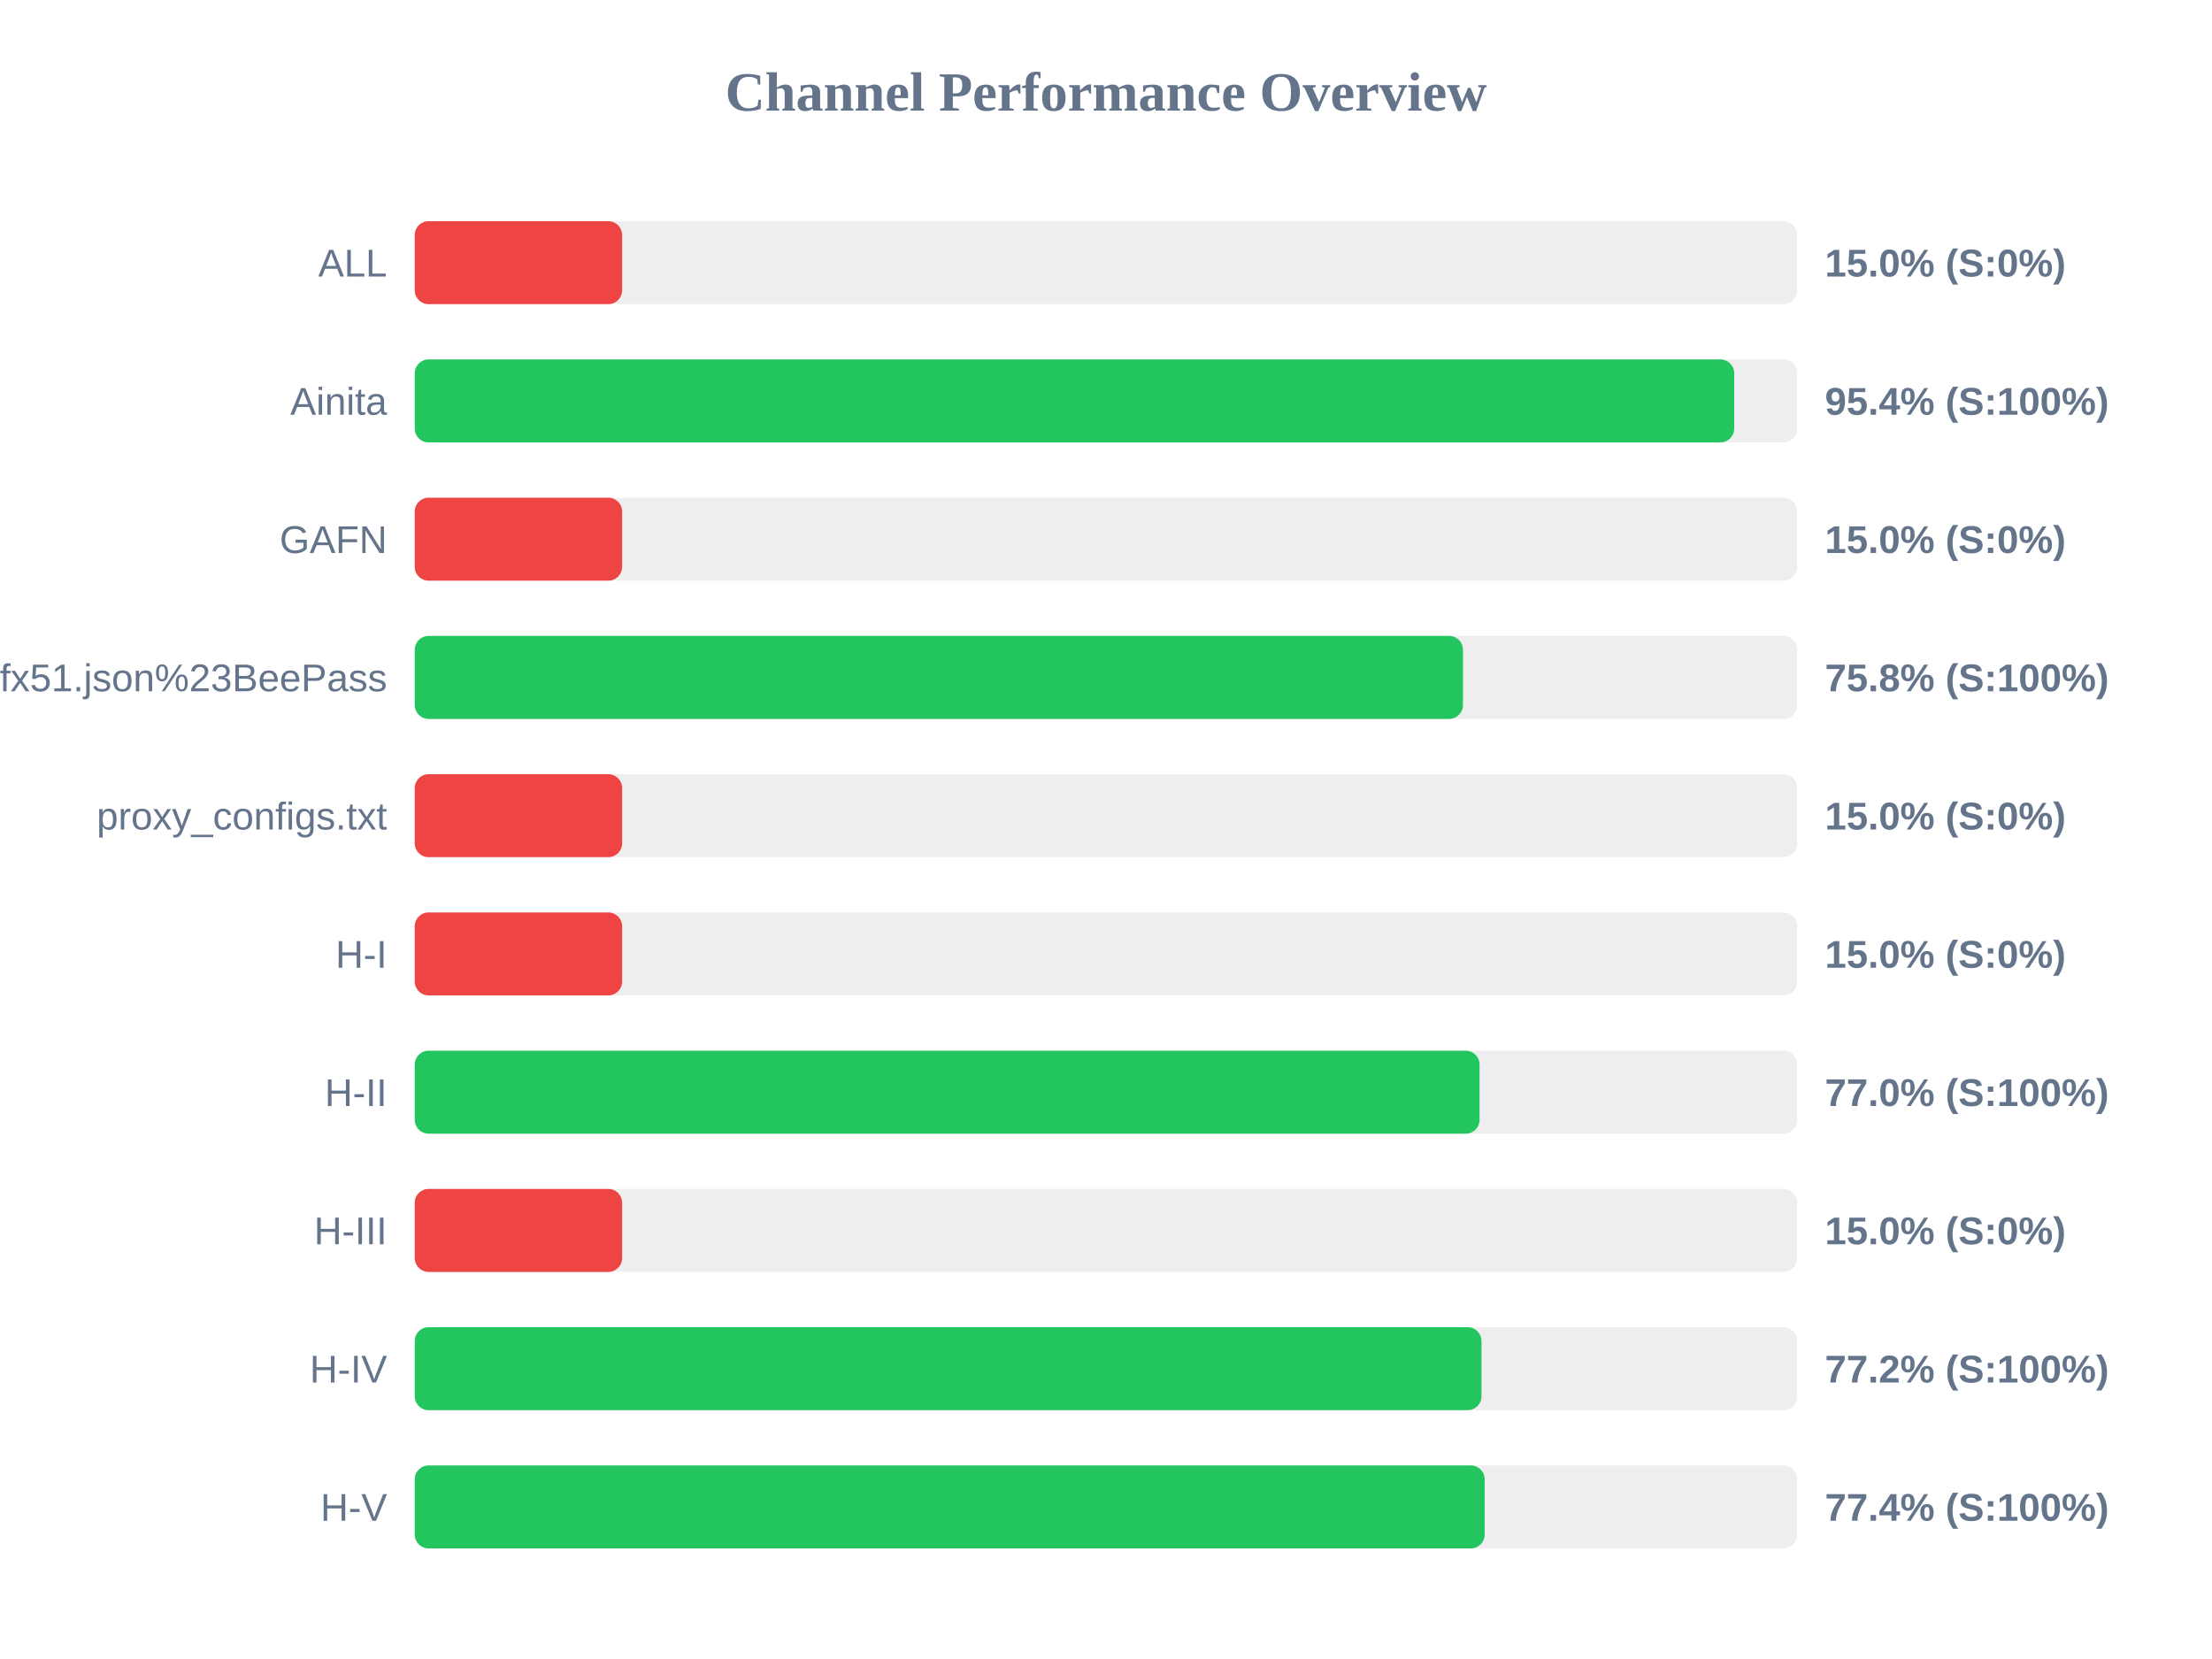
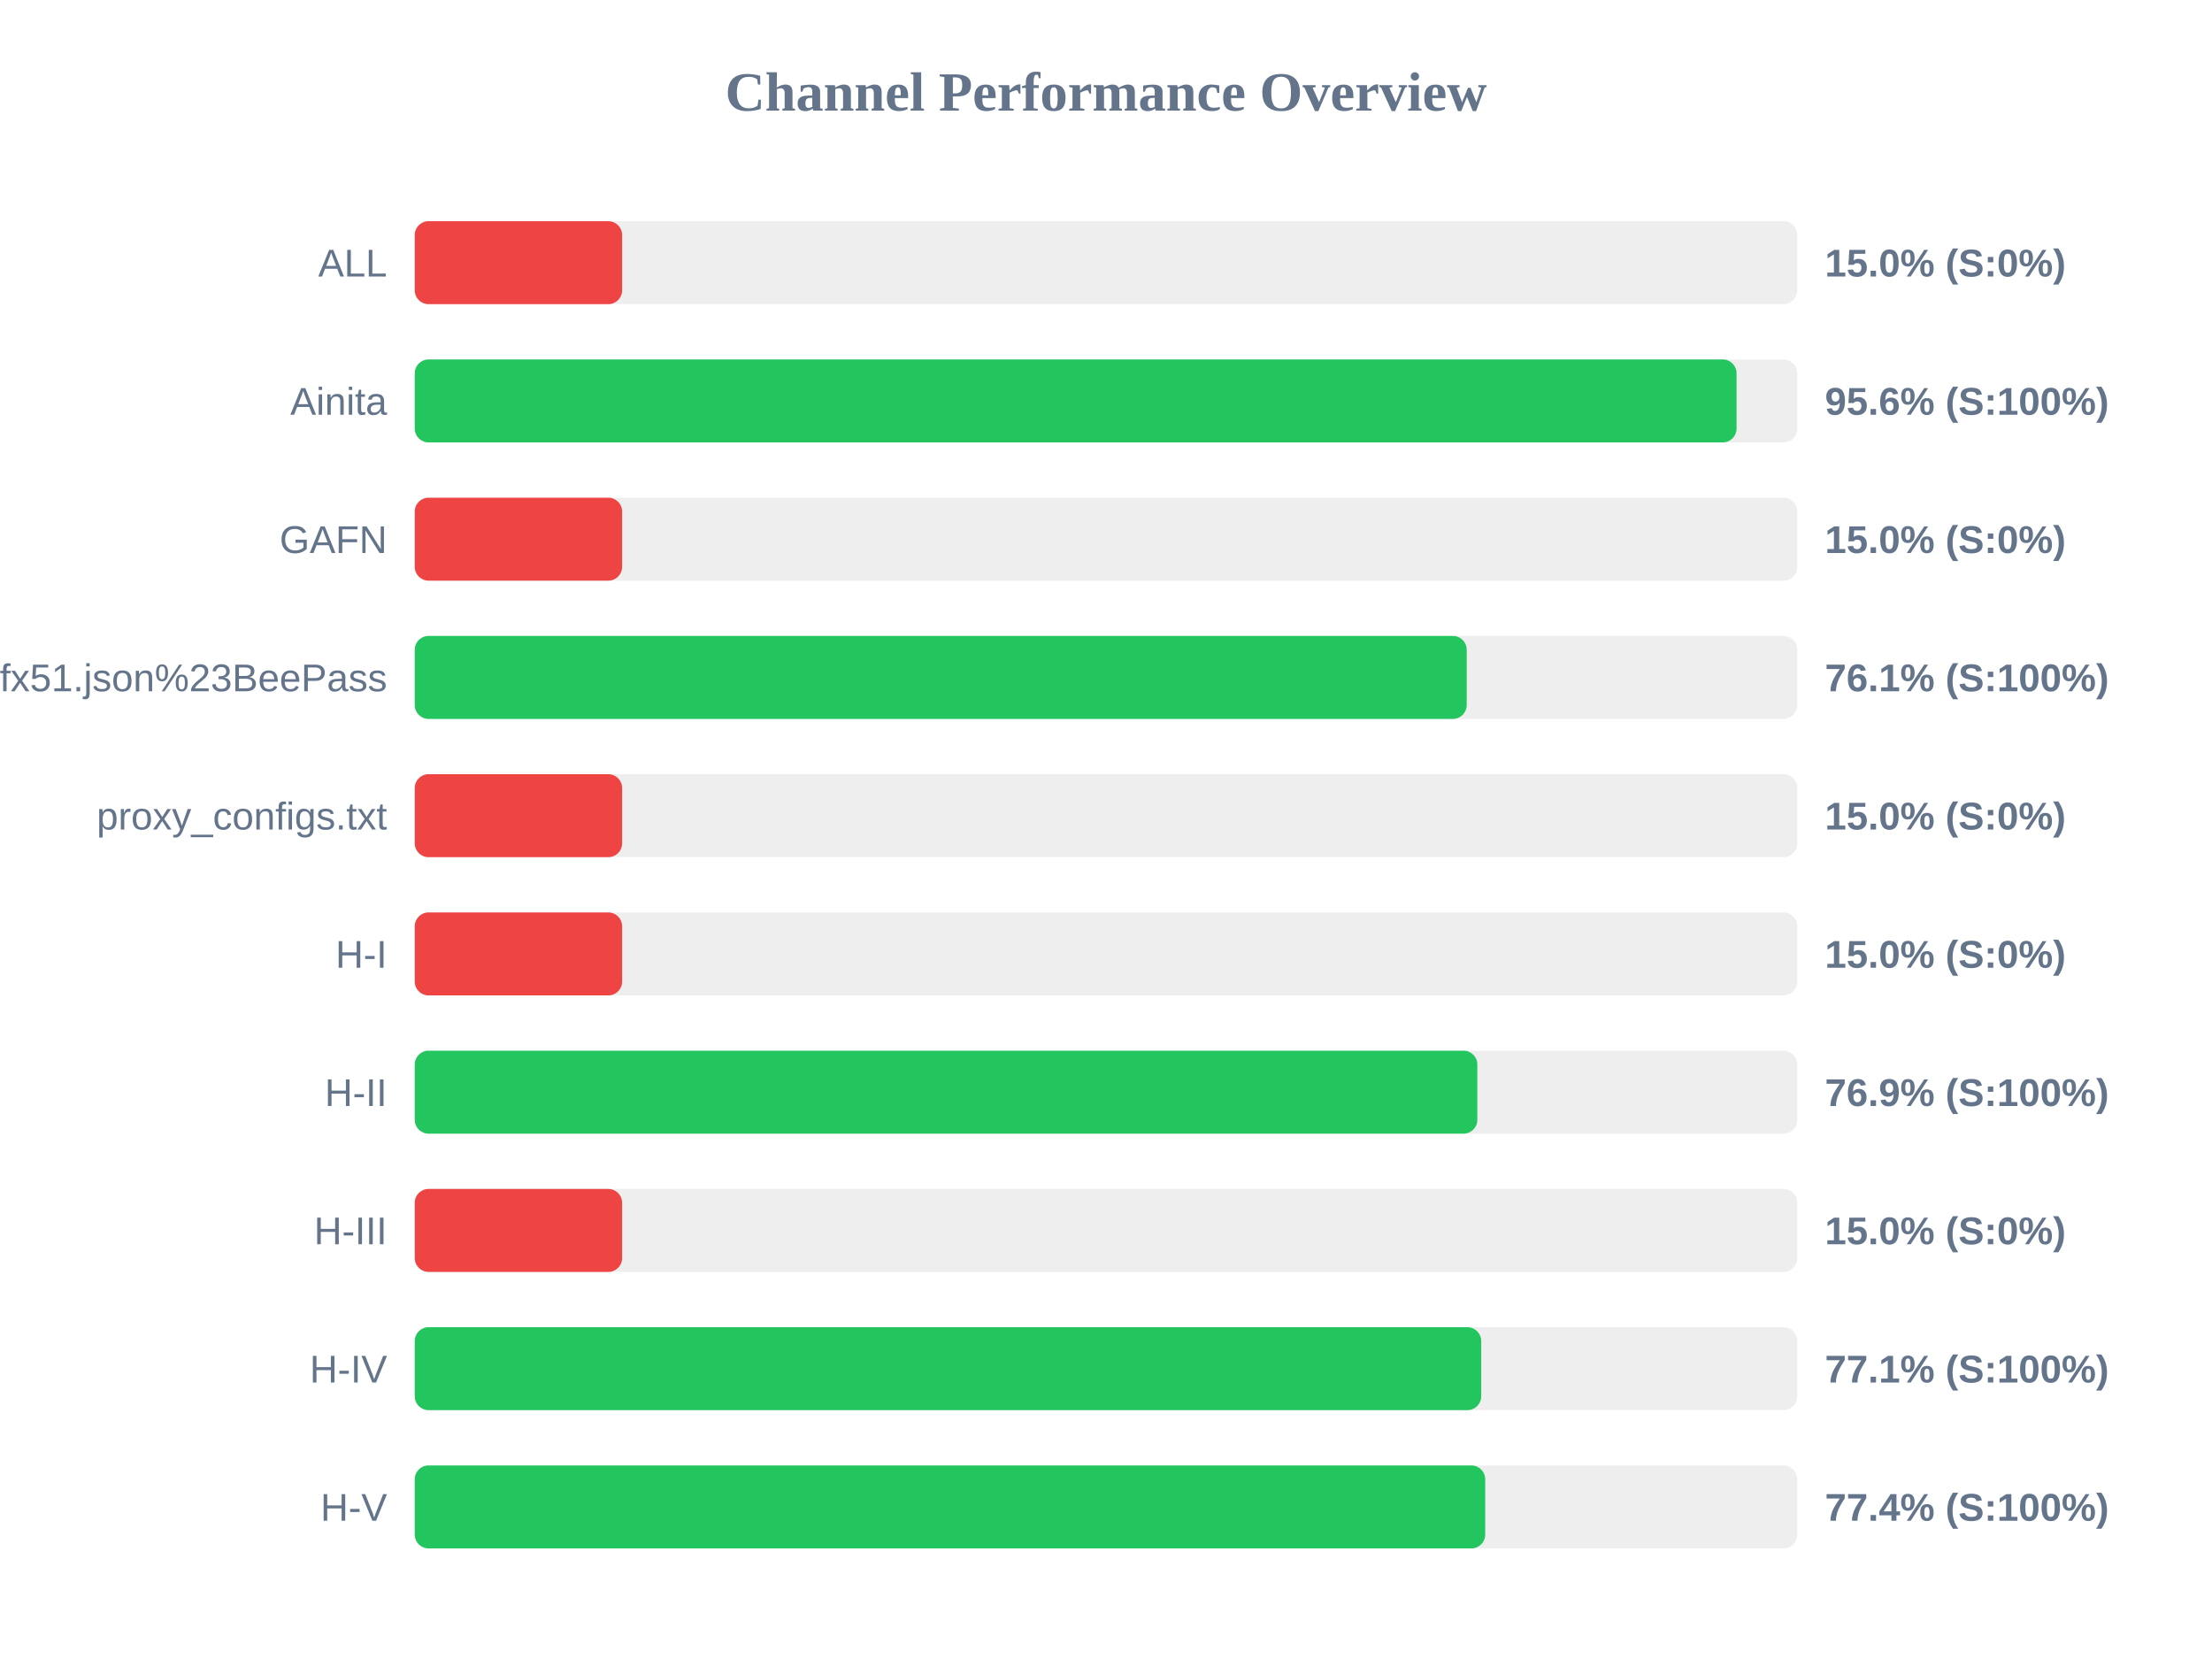
<svg xmlns="http://www.w3.org/2000/svg" width="800" height="600" version="1.1">
  <style>
        .row { font: 14px Arial; fill: #64748b; }
        .score { font: bold 14px Arial; fill: #64748b; }
    </style>
  <text x="400" y="40" text-anchor="middle" font-size="20px" font-weight="bold" fill="#64748b">Channel Performance Overview</text>
  <rect x="150" y="80" width="500" height="30" fill="#eee" rx="5" />
  <rect x="150" y="80" width="75.0" height="30" fill="#ef4444" rx="5" />
  <text x="140" y="100" text-anchor="end" class="row">ALL</text>
  <text x="660" y="100" text-anchor="start" class="score">15.0% (S:0%)</text>
  <rect x="150" y="130" width="500" height="30" fill="#eee" rx="5" />
-   <rect x="150" y="130" width="477.2" height="30" fill="#22c55e" rx="5" />
+   <rect x="150" y="130" width="478.05" height="30" fill="#22c55e" rx="5" />
  <text x="140" y="150" text-anchor="end" class="row">Ainita</text>
-   <text x="660" y="150" text-anchor="start" class="score">95.4% (S:100%)</text>
+   <text x="660" y="150" text-anchor="start" class="score">95.6% (S:100%)</text>
  <rect x="150" y="180" width="500" height="30" fill="#eee" rx="5" />
  <rect x="150" y="180" width="75.0" height="30" fill="#ef4444" rx="5" />
  <text x="140" y="200" text-anchor="end" class="row">GAFN</text>
  <text x="660" y="200" text-anchor="start" class="score">15.0% (S:0%)</text>
  <rect x="150" y="230" width="500" height="30" fill="#eee" rx="5" />
-   <rect x="150" y="230" width="379.1" height="30" fill="#22c55e" rx="5" />
+   <rect x="150" y="230" width="380.45" height="30" fill="#22c55e" rx="5" />
  <text x="140" y="250" text-anchor="end" class="row">sub?s=ssconf%3A%2F%2Fs3.amazonaws.com%2Fbeedynconprd%2Fzf38bv6oxi1nv3wfkpmxyfl8yj5fargza3foantoalu16vznl0ckxx7bgf1ufx51.json%23BeePass</text>
-   <text x="660" y="250" text-anchor="start" class="score">75.8% (S:100%)</text>
+   <text x="660" y="250" text-anchor="start" class="score">76.1% (S:100%)</text>
  <rect x="150" y="280" width="500" height="30" fill="#eee" rx="5" />
  <rect x="150" y="280" width="75.0" height="30" fill="#ef4444" rx="5" />
  <text x="140" y="300" text-anchor="end" class="row">proxy_configs.txt</text>
  <text x="660" y="300" text-anchor="start" class="score">15.0% (S:0%)</text>
  <rect x="150" y="330" width="500" height="30" fill="#eee" rx="5" />
  <rect x="150" y="330" width="75.0" height="30" fill="#ef4444" rx="5" />
  <text x="140" y="350" text-anchor="end" class="row">H-I</text>
  <text x="660" y="350" text-anchor="start" class="score">15.0% (S:0%)</text>
  <rect x="150" y="380" width="500" height="30" fill="#eee" rx="5" />
-   <rect x="150" y="380" width="385.1" height="30" fill="#22c55e" rx="5" />
+   <rect x="150" y="380" width="384.3" height="30" fill="#22c55e" rx="5" />
  <text x="140" y="400" text-anchor="end" class="row">H-II</text>
-   <text x="660" y="400" text-anchor="start" class="score">77.0% (S:100%)</text>
+   <text x="660" y="400" text-anchor="start" class="score">76.9% (S:100%)</text>
  <rect x="150" y="430" width="500" height="30" fill="#eee" rx="5" />
  <rect x="150" y="430" width="75.0" height="30" fill="#ef4444" rx="5" />
  <text x="140" y="450" text-anchor="end" class="row">H-III</text>
  <text x="660" y="450" text-anchor="start" class="score">15.0% (S:0%)</text>
  <rect x="150" y="480" width="500" height="30" fill="#eee" rx="5" />
-   <rect x="150" y="480" width="385.8" height="30" fill="#22c55e" rx="5" />
+   <rect x="150" y="480" width="385.7" height="30" fill="#22c55e" rx="5" />
  <text x="140" y="500" text-anchor="end" class="row">H-IV</text>
-   <text x="660" y="500" text-anchor="start" class="score">77.2% (S:100%)</text>
+   <text x="660" y="500" text-anchor="start" class="score">77.1% (S:100%)</text>
  <rect x="150" y="530" width="500" height="30" fill="#eee" rx="5" />
-   <rect x="150" y="530" width="386.95" height="30" fill="#22c55e" rx="5" />
+   <rect x="150" y="530" width="387.15" height="30" fill="#22c55e" rx="5" />
  <text x="140" y="550" text-anchor="end" class="row">H-V</text>
  <text x="660" y="550" text-anchor="start" class="score">77.4% (S:100%)</text>
</svg>
